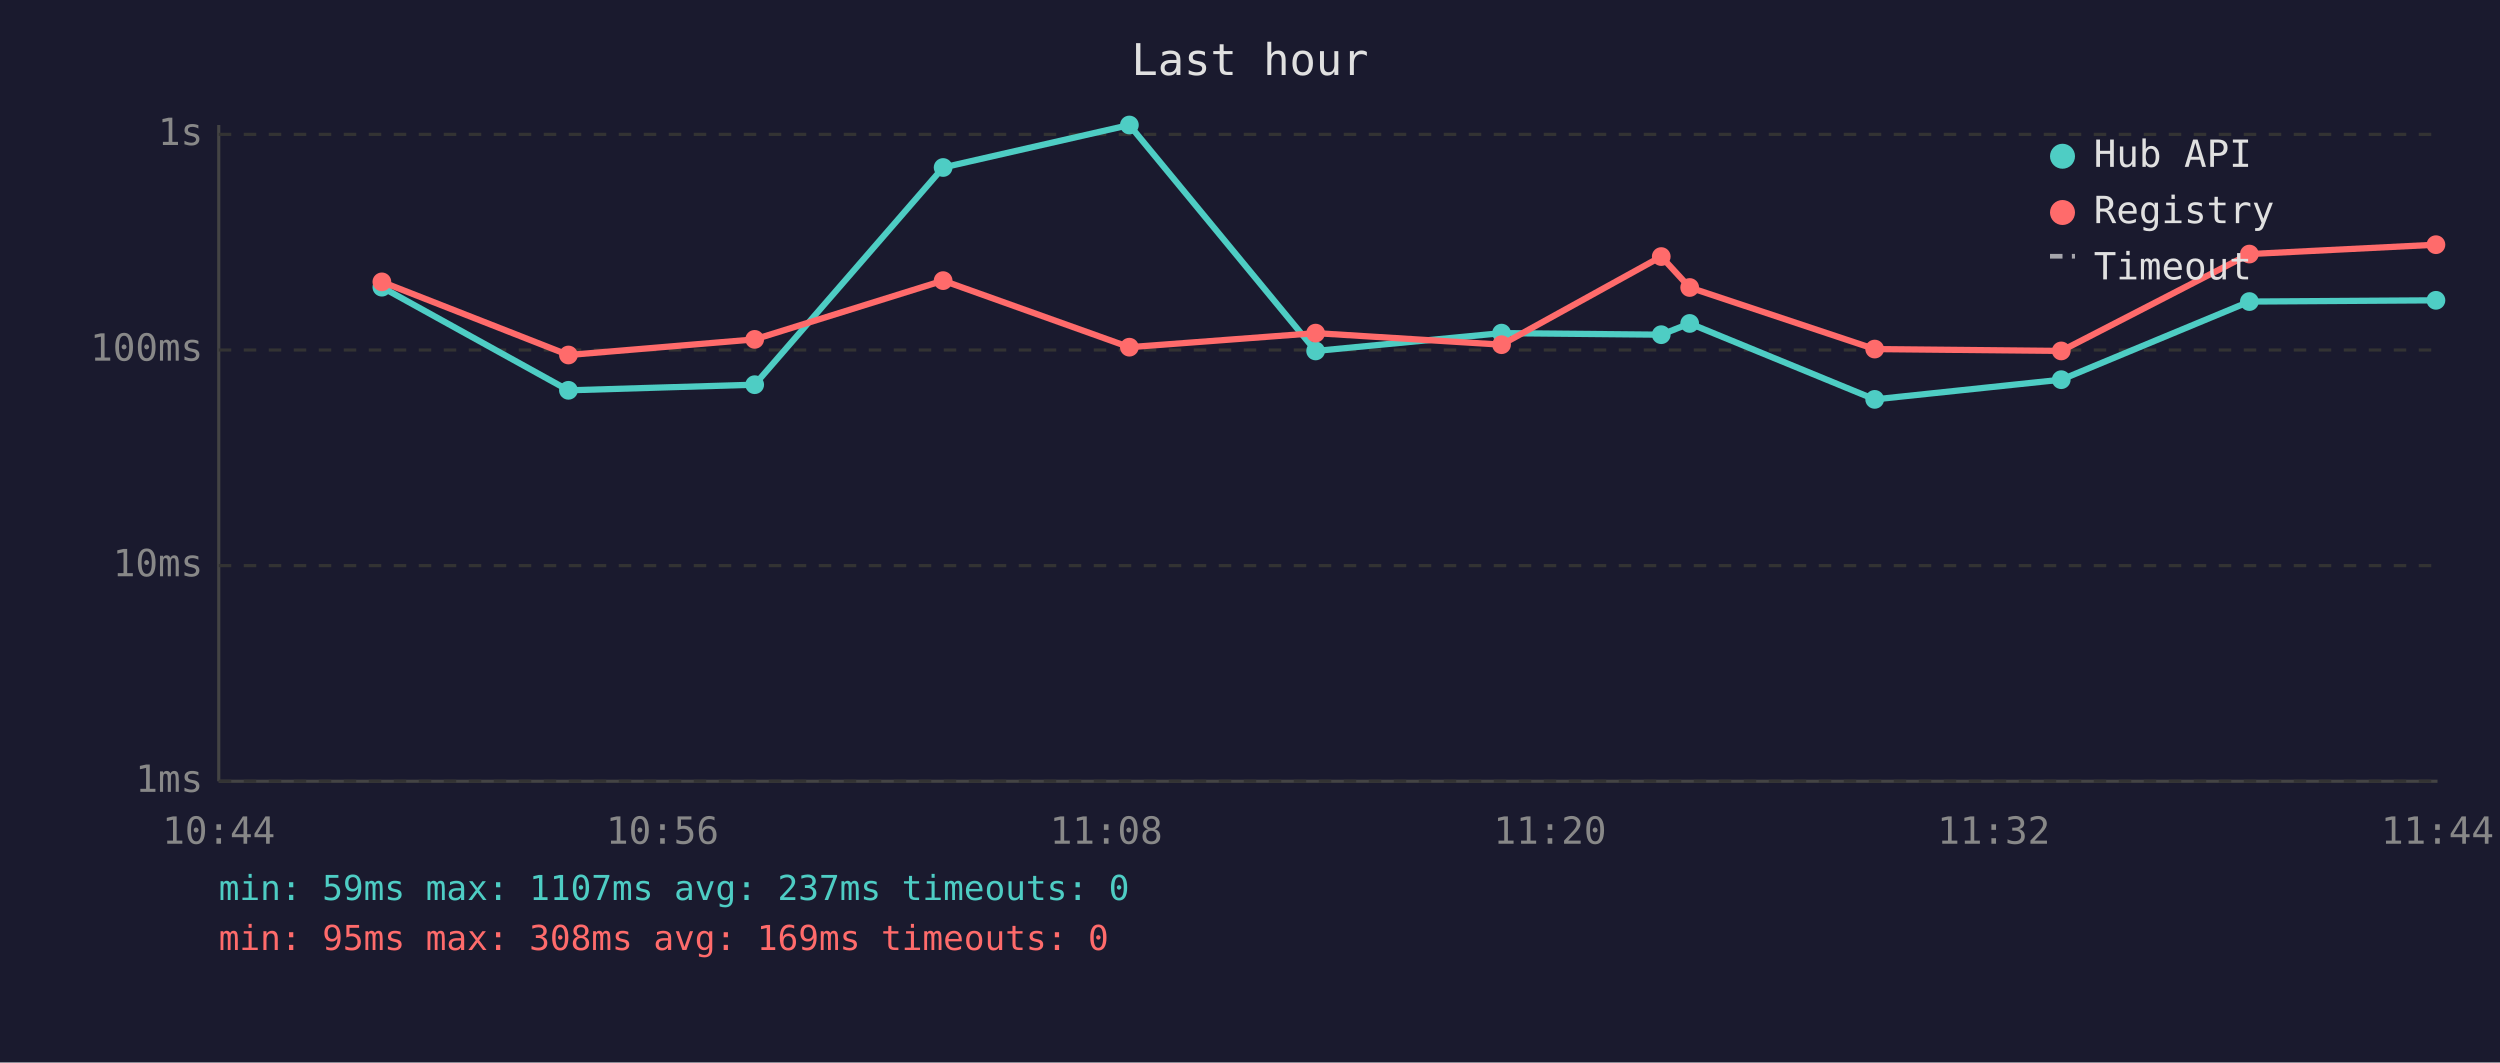
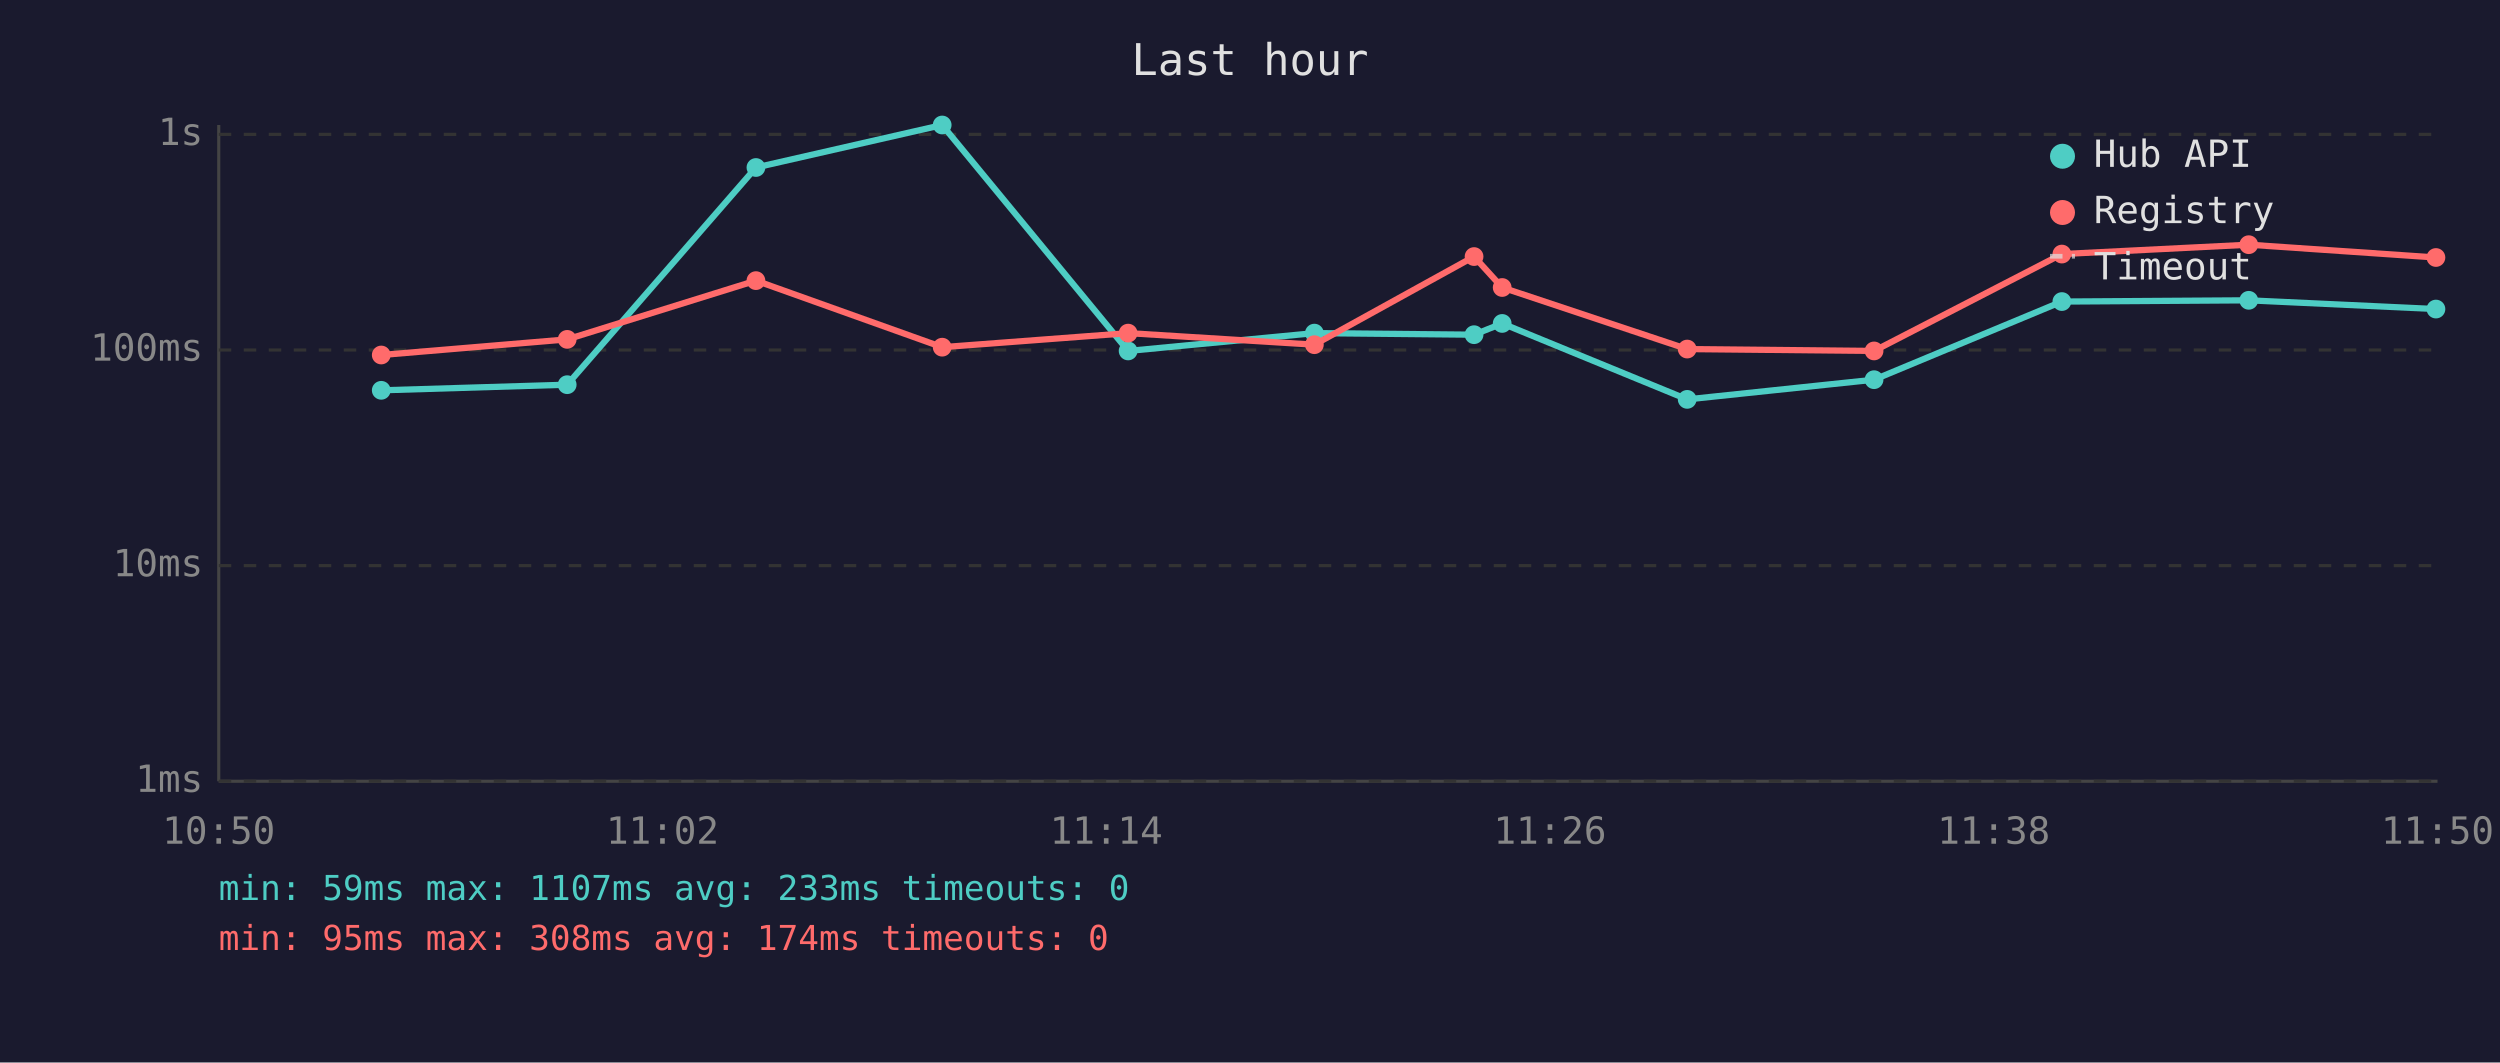
<svg xmlns="http://www.w3.org/2000/svg" viewBox="0 0 800 340" font-family="monospace" font-size="12">
  <rect width="800" height="340" fill="#1a1a2e" />
  <text x="400" y="24" fill="#e0e0e0" font-size="14" text-anchor="middle">Last hour</text>
  <line x1="70" y1="40" x2="70" y2="250" stroke="#444" stroke-width="1" />
  <line x1="70" y1="250" x2="780" y2="250" stroke="#444" stroke-width="1" />
  <line x1="70" y1="250" x2="780" y2="250" stroke="#333" stroke-width="1" stroke-dasharray="4" />
  <text x="65" y="250" fill="#888" text-anchor="end" dominant-baseline="middle">1ms</text>
  <line x1="70" y1="181" x2="780" y2="181" stroke="#333" stroke-width="1" stroke-dasharray="4" />
  <text x="65" y="181" fill="#888" text-anchor="end" dominant-baseline="middle">10ms</text>
  <line x1="70" y1="112" x2="780" y2="112" stroke="#333" stroke-width="1" stroke-dasharray="4" />
  <text x="65" y="112" fill="#888" text-anchor="end" dominant-baseline="middle">100ms</text>
  <line x1="70" y1="43" x2="780" y2="43" stroke="#333" stroke-width="1" stroke-dasharray="4" />
  <text x="65" y="43" fill="#888" text-anchor="end" dominant-baseline="middle">1s</text>
-   <text x="70" y="270" fill="#888" text-anchor="middle">10:44</text>
-   <text x="212" y="270" fill="#888" text-anchor="middle">10:56</text>
-   <text x="354" y="270" fill="#888" text-anchor="middle">11:08</text>
-   <text x="496" y="270" fill="#888" text-anchor="middle">11:20</text>
-   <text x="638" y="270" fill="#888" text-anchor="middle">11:32</text>
-   <text x="780" y="270" fill="#888" text-anchor="middle">11:44</text>
-   <polyline points="122.2,91.9 181.9,124.9 241.5,123.1 301.8,53.6 361.4,40.0 421.0,112.3 480.5,106.6 531.6,107.1 540.7,103.5 599.9,127.8 659.6,121.5 719.8,96.5 779.5,96.1" fill="none" stroke="#4ecdc4" stroke-width="2" opacity="1" />
-   <circle cx="122.2" cy="91.9" r="3" fill="#4ecdc4" />
-   <circle cx="181.9" cy="124.9" r="3" fill="#4ecdc4" />
-   <circle cx="241.5" cy="123.1" r="3" fill="#4ecdc4" />
-   <circle cx="301.8" cy="53.6" r="3" fill="#4ecdc4" />
-   <circle cx="361.4" cy="40.0" r="3" fill="#4ecdc4" />
-   <circle cx="421.0" cy="112.3" r="3" fill="#4ecdc4" />
-   <circle cx="480.5" cy="106.6" r="3" fill="#4ecdc4" />
-   <circle cx="531.6" cy="107.1" r="3" fill="#4ecdc4" />
-   <circle cx="540.7" cy="103.5" r="3" fill="#4ecdc4" />
-   <circle cx="599.9" cy="127.8" r="3" fill="#4ecdc4" />
-   <circle cx="659.6" cy="121.5" r="3" fill="#4ecdc4" />
-   <circle cx="719.8" cy="96.5" r="3" fill="#4ecdc4" />
-   <circle cx="779.5" cy="96.1" r="3" fill="#4ecdc4" />
-   <polyline points="122.2,90.2 181.9,113.6 241.5,108.6 301.8,89.8 361.4,111.1 421.0,106.6 480.5,110.3 531.6,82.1 540.7,92.0 599.9,111.7 659.6,112.3 719.8,81.3 779.5,78.3" fill="none" stroke="#ff6b6b" stroke-width="2" opacity="1" />
-   <circle cx="122.2" cy="90.2" r="3" fill="#ff6b6b" />
-   <circle cx="181.9" cy="113.6" r="3" fill="#ff6b6b" />
-   <circle cx="241.5" cy="108.6" r="3" fill="#ff6b6b" />
-   <circle cx="301.8" cy="89.8" r="3" fill="#ff6b6b" />
-   <circle cx="361.4" cy="111.1" r="3" fill="#ff6b6b" />
-   <circle cx="421.0" cy="106.6" r="3" fill="#ff6b6b" />
-   <circle cx="480.5" cy="110.3" r="3" fill="#ff6b6b" />
-   <circle cx="531.6" cy="82.1" r="3" fill="#ff6b6b" />
-   <circle cx="540.7" cy="92.0" r="3" fill="#ff6b6b" />
-   <circle cx="599.9" cy="111.7" r="3" fill="#ff6b6b" />
-   <circle cx="659.6" cy="112.3" r="3" fill="#ff6b6b" />
-   <circle cx="719.8" cy="81.3" r="3" fill="#ff6b6b" />
-   <circle cx="779.5" cy="78.3" r="3" fill="#ff6b6b" />
+   <text x="70" y="270" fill="#888" text-anchor="middle">10:50</text>
+   <text x="212" y="270" fill="#888" text-anchor="middle">11:02</text>
+   <text x="354" y="270" fill="#888" text-anchor="middle">11:14</text>
+   <text x="496" y="270" fill="#888" text-anchor="middle">11:26</text>
+   <text x="638" y="270" fill="#888" text-anchor="middle">11:38</text>
+   <text x="780" y="270" fill="#888" text-anchor="middle">11:50</text>
+   <polyline points="122.0,124.9 181.5,123.1 241.9,53.6 301.5,40.0 361.0,112.3 420.6,106.6 471.7,107.1 480.7,103.5 539.9,127.8 599.7,121.5 659.8,96.5 719.6,96.1 779.5,98.9" fill="none" stroke="#4ecdc4" stroke-width="2" opacity="1" />
+   <circle cx="122.0" cy="124.9" r="3" fill="#4ecdc4" />
+   <circle cx="181.5" cy="123.1" r="3" fill="#4ecdc4" />
+   <circle cx="241.9" cy="53.6" r="3" fill="#4ecdc4" />
+   <circle cx="301.5" cy="40.0" r="3" fill="#4ecdc4" />
+   <circle cx="361.0" cy="112.3" r="3" fill="#4ecdc4" />
+   <circle cx="420.6" cy="106.6" r="3" fill="#4ecdc4" />
+   <circle cx="471.7" cy="107.1" r="3" fill="#4ecdc4" />
+   <circle cx="480.7" cy="103.5" r="3" fill="#4ecdc4" />
+   <circle cx="539.9" cy="127.8" r="3" fill="#4ecdc4" />
+   <circle cx="599.7" cy="121.5" r="3" fill="#4ecdc4" />
+   <circle cx="659.8" cy="96.5" r="3" fill="#4ecdc4" />
+   <circle cx="719.6" cy="96.1" r="3" fill="#4ecdc4" />
+   <circle cx="779.5" cy="98.9" r="3" fill="#4ecdc4" />
+   <polyline points="122.0,113.6 181.5,108.6 241.9,89.8 301.5,111.1 361.0,106.6 420.6,110.3 471.7,82.1 480.7,92.0 539.9,111.7 599.7,112.3 659.8,81.3 719.6,78.3 779.5,82.4" fill="none" stroke="#ff6b6b" stroke-width="2" opacity="1" />
+   <circle cx="122.0" cy="113.6" r="3" fill="#ff6b6b" />
+   <circle cx="181.5" cy="108.6" r="3" fill="#ff6b6b" />
+   <circle cx="241.9" cy="89.8" r="3" fill="#ff6b6b" />
+   <circle cx="301.5" cy="111.1" r="3" fill="#ff6b6b" />
+   <circle cx="361.0" cy="106.6" r="3" fill="#ff6b6b" />
+   <circle cx="420.6" cy="110.3" r="3" fill="#ff6b6b" />
+   <circle cx="471.7" cy="82.1" r="3" fill="#ff6b6b" />
+   <circle cx="480.7" cy="92.0" r="3" fill="#ff6b6b" />
+   <circle cx="539.9" cy="111.7" r="3" fill="#ff6b6b" />
+   <circle cx="599.7" cy="112.3" r="3" fill="#ff6b6b" />
+   <circle cx="659.8" cy="81.3" r="3" fill="#ff6b6b" />
+   <circle cx="719.6" cy="78.3" r="3" fill="#ff6b6b" />
+   <circle cx="779.5" cy="82.4" r="3" fill="#ff6b6b" />
  <circle cx="660" cy="50" r="4" fill="#4ecdc4" />
  <text x="670" y="50" fill="#e0e0e0" dominant-baseline="middle">Hub API</text>
  <circle cx="660" cy="68" r="4" fill="#ff6b6b" />
  <text x="670" y="68" fill="#e0e0e0" dominant-baseline="middle">Registry</text>
  <line x1="656" y1="82" x2="664" y2="82" stroke="#e0e0e0" stroke-width="1.5" stroke-dasharray="4,3" opacity="0.7" />
  <text x="670" y="86" fill="#e0e0e0" dominant-baseline="middle">Timeout</text>
-   <text x="70" y="288" fill="#4ecdc4" font-size="11">min: 59ms  max: 1107ms  avg: 237ms  timeouts: 0</text>
-   <text x="70" y="304" fill="#ff6b6b" font-size="11">min: 95ms  max: 308ms  avg: 169ms  timeouts: 0</text>
+   <text x="70" y="288" fill="#4ecdc4" font-size="11">min: 59ms  max: 1107ms  avg: 233ms  timeouts: 0</text>
+   <text x="70" y="304" fill="#ff6b6b" font-size="11">min: 95ms  max: 308ms  avg: 174ms  timeouts: 0</text>
</svg>
